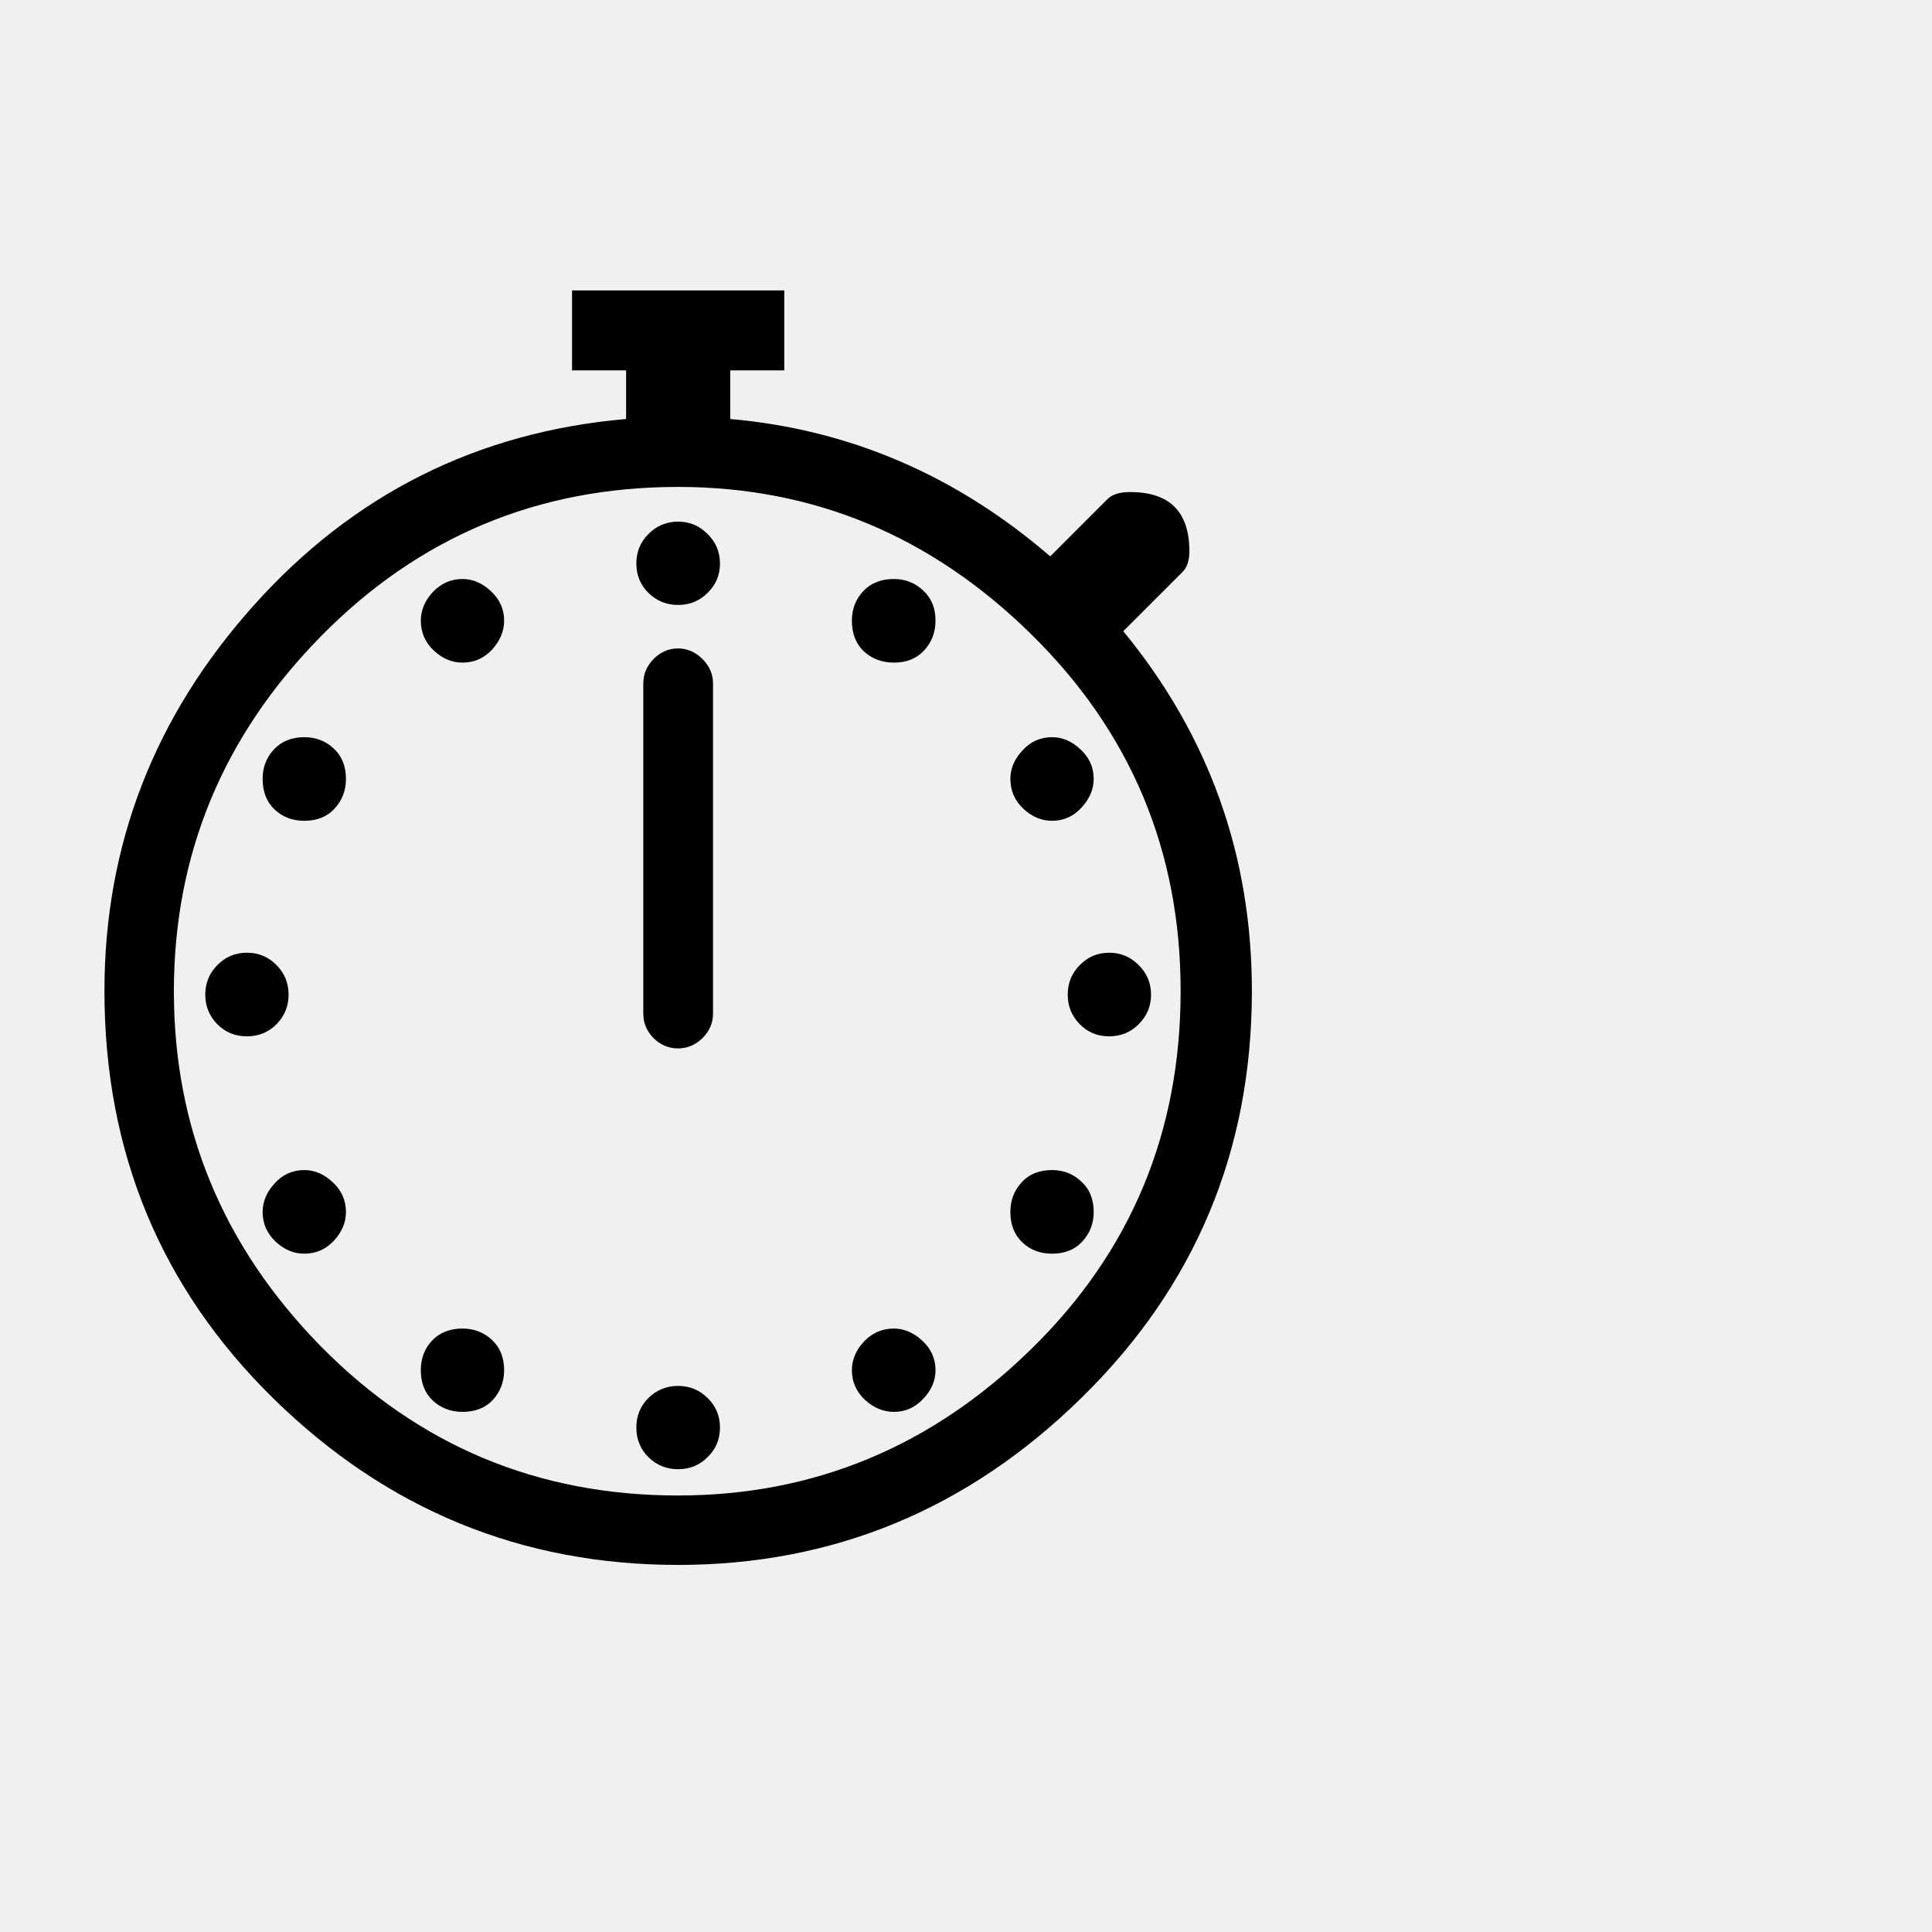
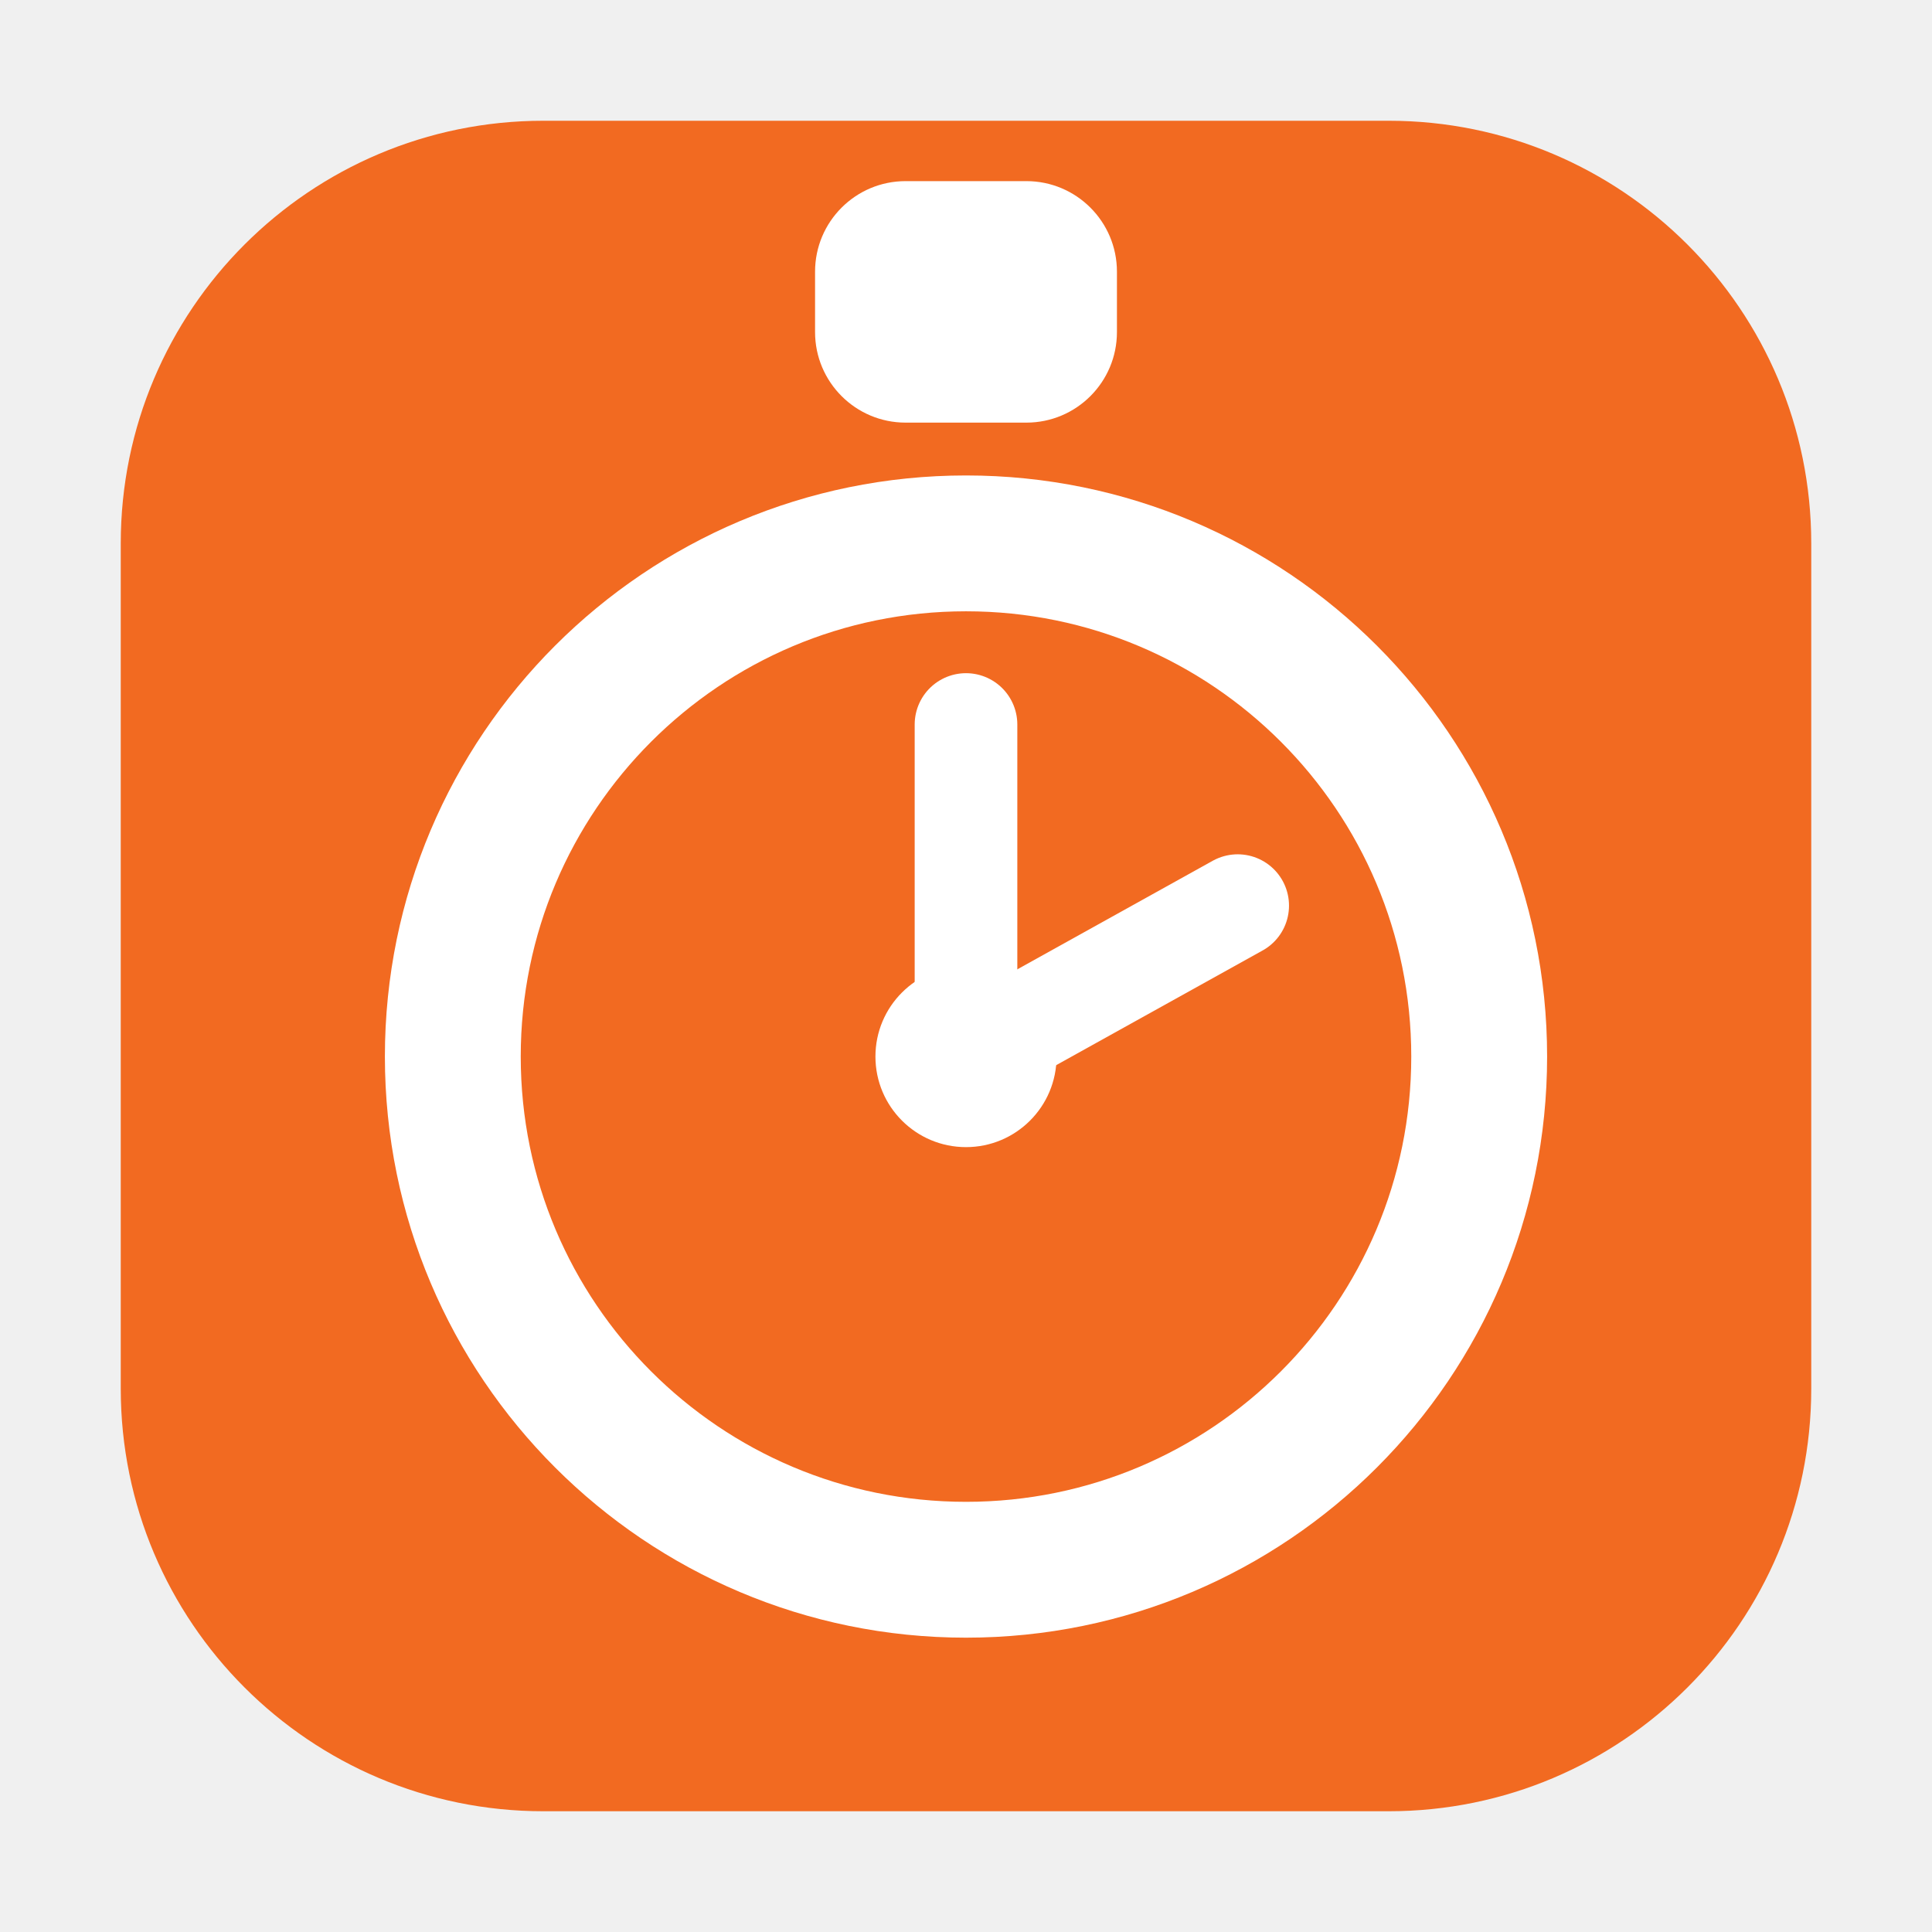
- <svg xmlns="http://www.w3.org/2000/svg" viewBox="0 0 100 100">
-   <text y=".9em" font-size="90">⏱️</text>
+ <svg xmlns="http://www.w3.org/2000/svg" viewBox="0 0 64 64">
+   <rect x="4" y="4" width="56" height="56" rx="14" fill="#F26A21" />
+   <rect x="27" y="6" width="10" height="8" rx="3" fill="#fff" />
+   <circle cx="32" cy="35" r="17" fill="none" stroke="#fff" stroke-width="4.5" />
+   <path d="M32 35 L32 24" stroke="#fff" stroke-width="3.4" stroke-linecap="round" />
+   <path d="M32 35 L41 30" stroke="#fff" stroke-width="3.4" stroke-linecap="round" />
+   <circle cx="32" cy="35" r="3" fill="#fff" />
</svg>
